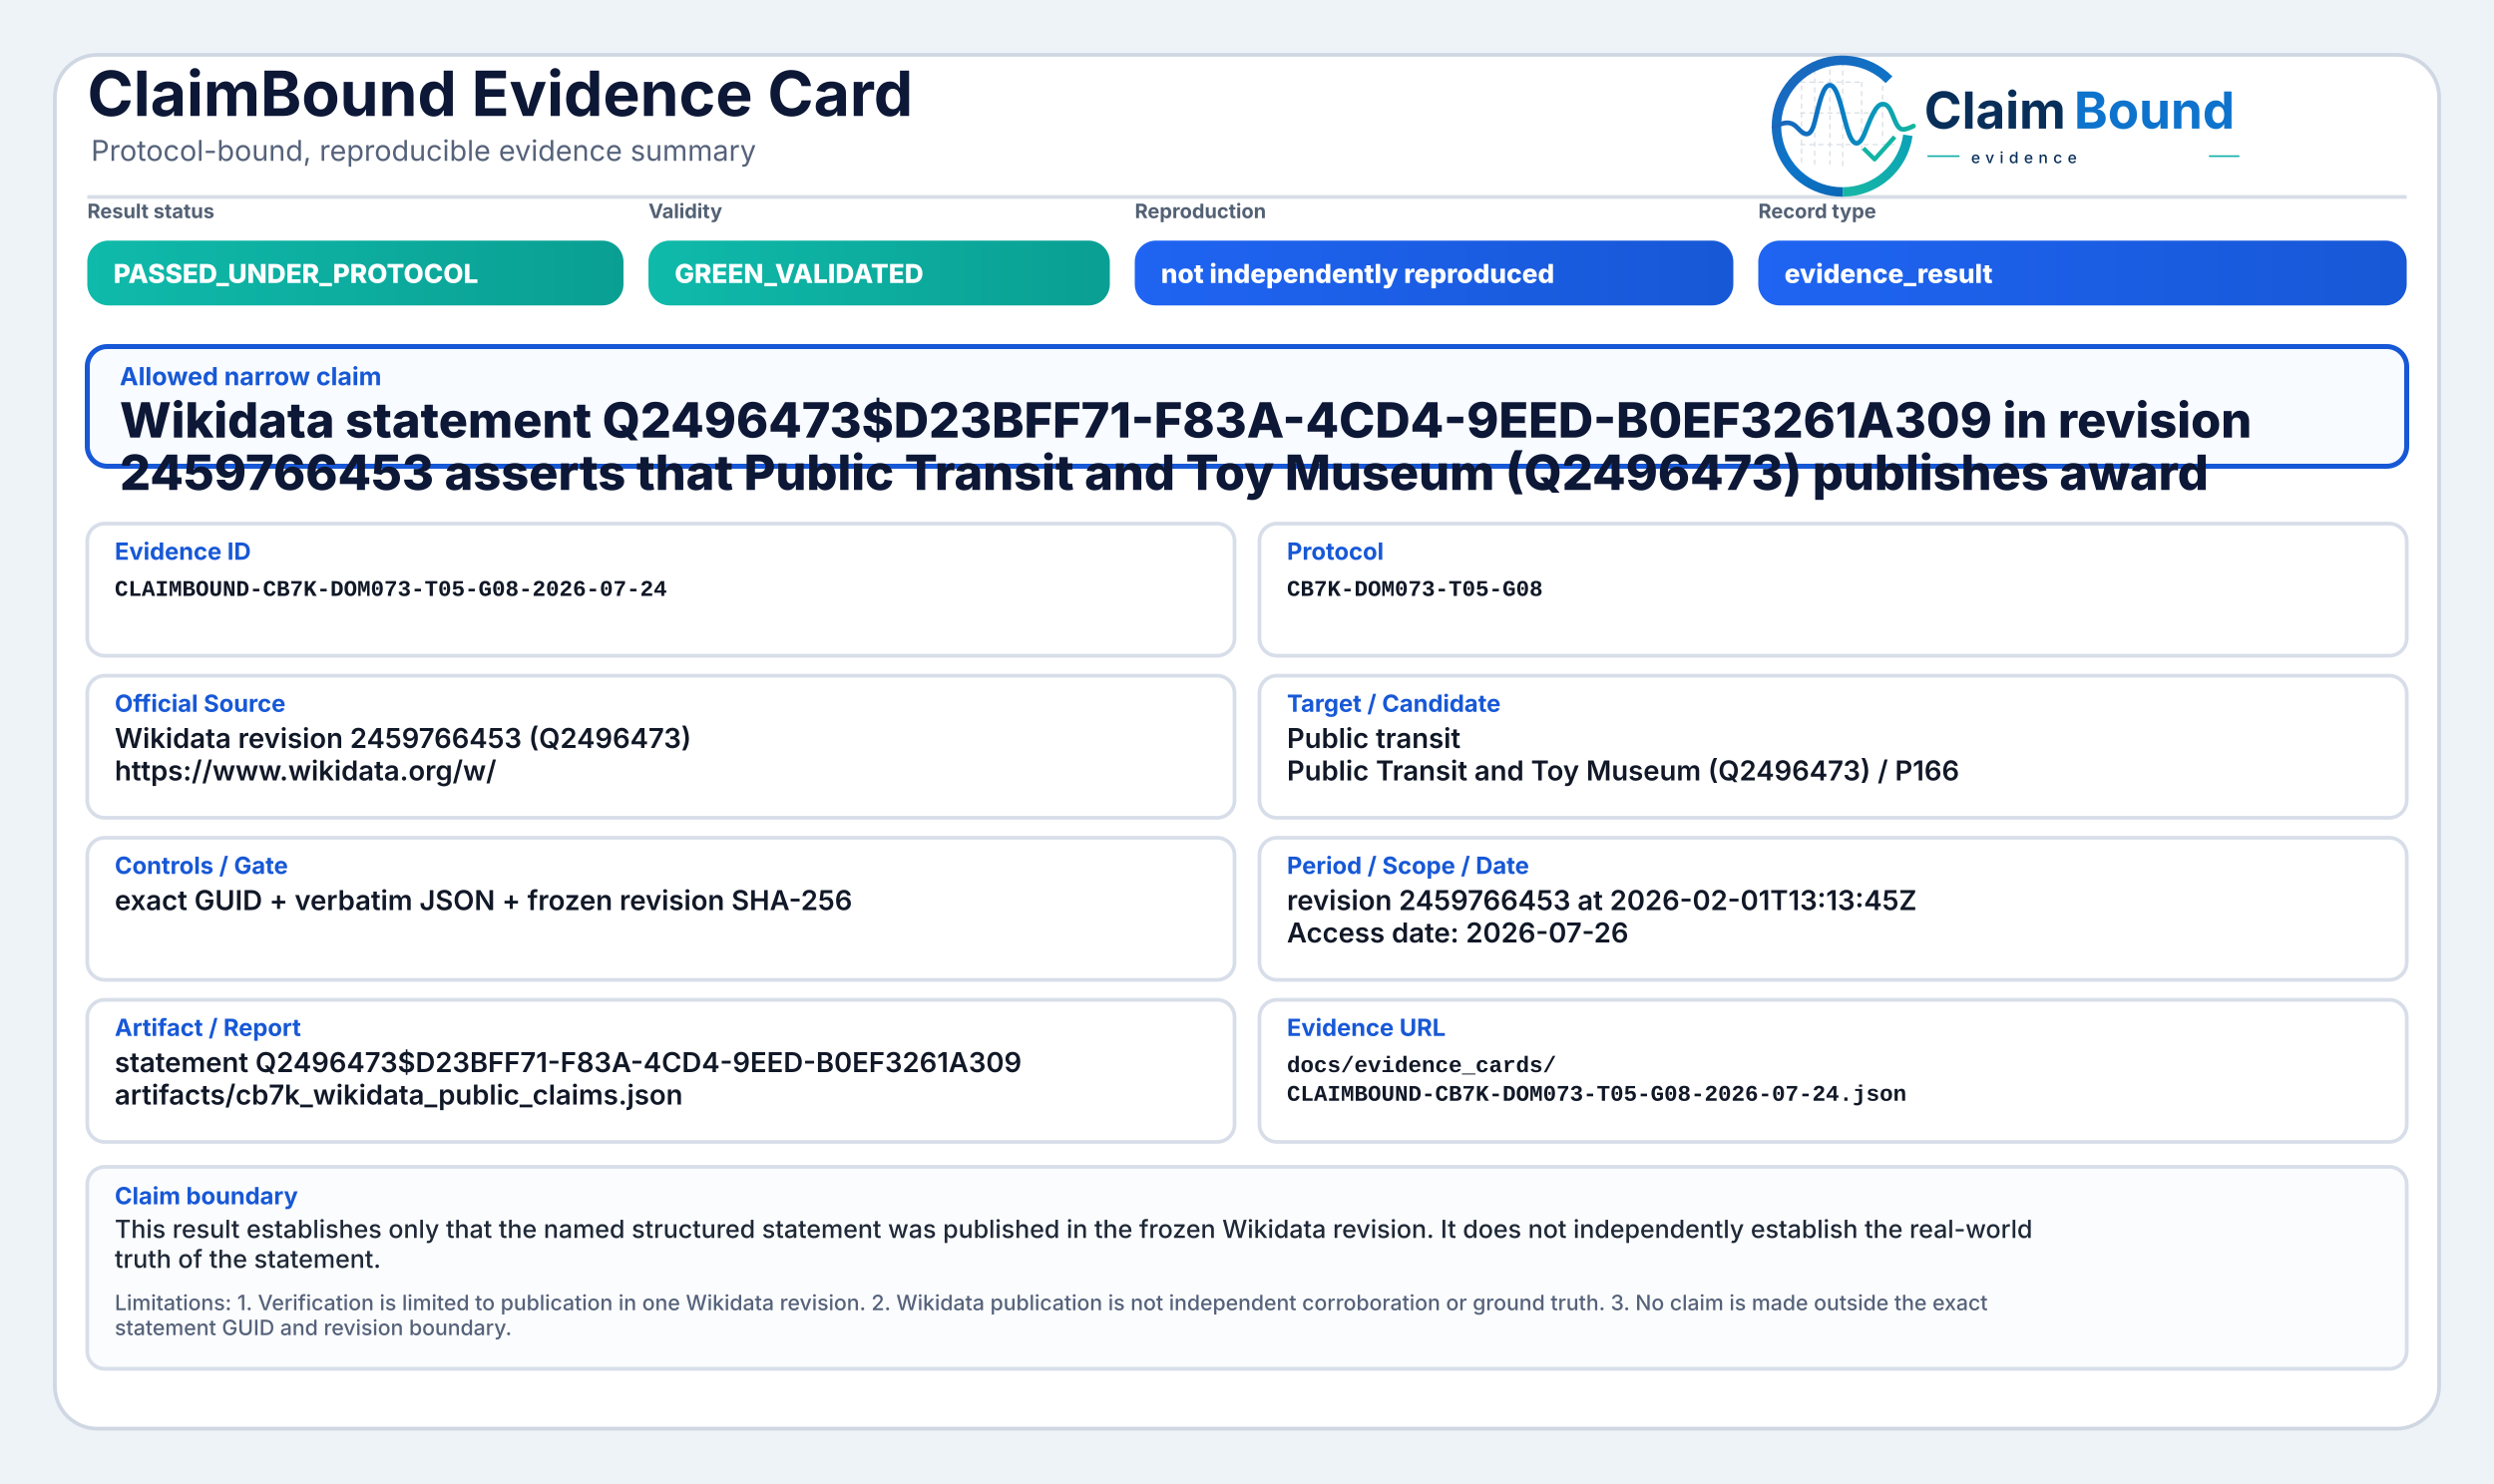
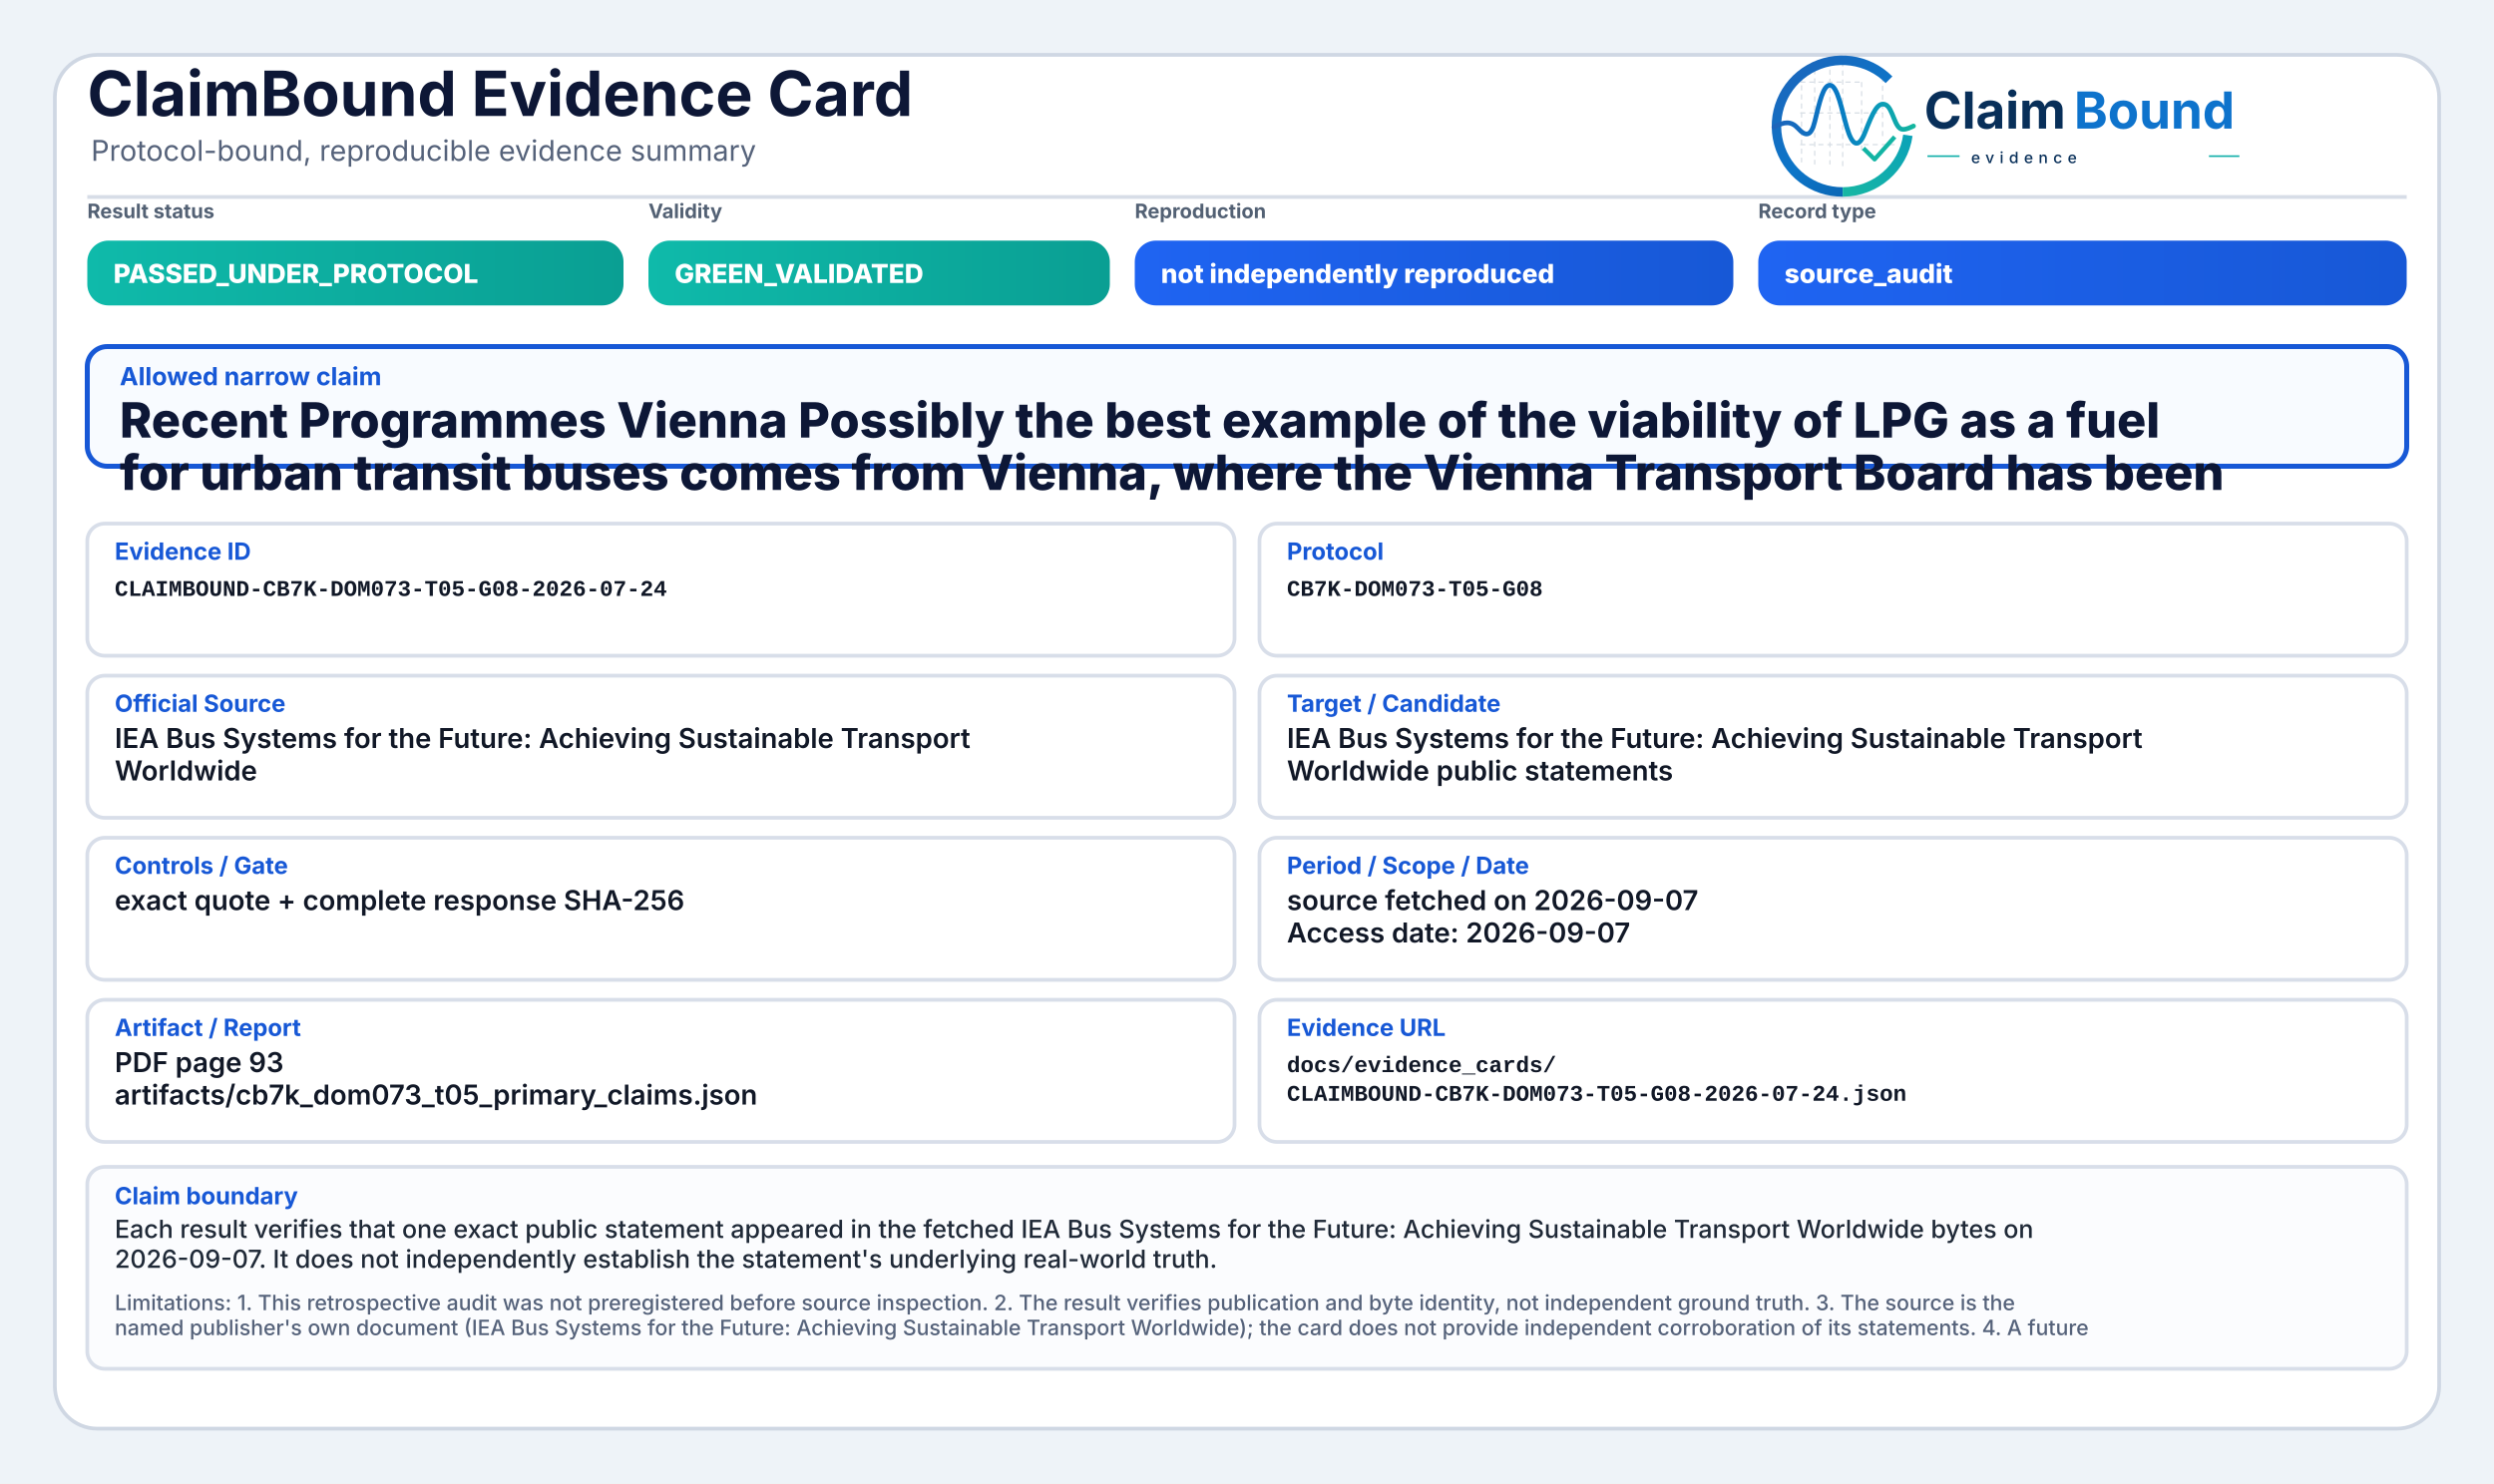
<svg xmlns="http://www.w3.org/2000/svg" width="2000" height="1190" viewBox="0 0 2000 1190" role="img" aria-label="ClaimBound Evidence Card">
  <defs>
    <linearGradient id="greenGrad" x1="0" y1="0" x2="1" y2="0">
      <stop offset="0%" stop-color="#0fbaaa" />
      <stop offset="100%" stop-color="#0a9f93" />
    </linearGradient>
    <linearGradient id="yellowGrad" x1="0" y1="0" x2="1" y2="0">
      <stop offset="0%" stop-color="#fbbf24" />
      <stop offset="100%" stop-color="#d97706" />
    </linearGradient>
    <linearGradient id="amberGrad" x1="0" y1="0" x2="1" y2="0">
      <stop offset="0%" stop-color="#f97316" />
      <stop offset="100%" stop-color="#c2410c" />
    </linearGradient>
    <linearGradient id="redGrad" x1="0" y1="0" x2="1" y2="0">
      <stop offset="0%" stop-color="#ef4444" />
      <stop offset="100%" stop-color="#b91c1c" />
    </linearGradient>
    <linearGradient id="grayGrad" x1="0" y1="0" x2="1" y2="0">
      <stop offset="0%" stop-color="#64748b" />
      <stop offset="100%" stop-color="#475569" />
    </linearGradient>
    <linearGradient id="blueGrad" x1="0" y1="0" x2="1" y2="0">
      <stop offset="0%" stop-color="#1f64f2" />
      <stop offset="100%" stop-color="#1758d6" />
    </linearGradient>
    <linearGradient id="logoRingBlue" x1="73" y1="453" x2="348" y2="793" gradientUnits="userSpaceOnUse">
      <stop offset="0" stop-color="#1E64BA" />
      <stop offset="0.55" stop-color="#0C75C8" />
      <stop offset="1" stop-color="#0A5FAB" />
    </linearGradient>
    <linearGradient id="logoRingTeal" x1="221" y1="792" x2="403" y2="594" gradientUnits="userSpaceOnUse">
      <stop offset="0" stop-color="#18B7A3" />
      <stop offset="1" stop-color="#089EBC" />
    </linearGradient>
    <linearGradient id="logoSignalGradient" x1="61" y1="628" x2="404" y2="628" gradientUnits="userSpaceOnUse">
      <stop offset="0" stop-color="#1E64BA" />
      <stop offset="0.43" stop-color="#0877C4" />
      <stop offset="0.72" stop-color="#0A97BB" />
      <stop offset="1" stop-color="#14B69E" />
    </linearGradient>
  </defs>
  <rect x="0" y="0" width="2000" height="1190" fill="#eef3f8" />
  <rect x="44" y="44" width="1912" height="1102" rx="34" fill="#ffffff" stroke="#cfd7e3" stroke-width="3" />
  <path d="M70 158 H1930" stroke="#d7dde7" stroke-width="3" />
  <text x="70" y="93" font-family="Inter, Segoe UI, Arial, sans-serif" font-size="50" font-weight="750" fill="#0d1736">ClaimBound Evidence Card</text>
  <text x="73" y="129" font-family="Inter, Segoe UI, Arial, sans-serif" font-size="23" font-weight="400" fill="#55627a">Protocol-bound, reproducible evidence summary</text>
  <g aria-label="ClaimBound evidence logo" transform="translate(1415,52) scale(0.33) translate(-40,-478)">
    <g stroke-linecap="butt" stroke-linejoin="round">
      <g stroke="#CBD3DC" stroke-width="3.2" stroke-linecap="round" stroke-dasharray="10 12" opacity="0.72">
        <path d="M130 507V714" />
        <path d="M162 490V719" />
        <path d="M199 491V719" />
        <path d="M230 471V726" />
        <path d="M276 521V690" />
        <path d="M327 508V650" />
        <path d="M128 520H277" />
        <path d="M128 595H327" />
        <path d="M128 672H355" />
      </g>
      <path d="M342.6 514.3A160 160 0 1 0 230 787" fill="none" stroke="url(#logoRingBlue)" stroke-width="23" />
      <path d="M230 787A160 160 0 0 0 388.4 649.3" fill="none" stroke="url(#logoRingTeal)" stroke-width="23" />
      <path d="M63 629.5C87 616.4 104.3 613.6 121.2 632.2C140.7 653.8 153.4 651.6 162.1 616.2C173.8 568.5 182.5 527.5 198.9 527.5C217.5 527.5 228.4 590.6 240.3 630.8C253.4 675.4 268.6 682.8 284.6 641.5C303.5 592.9 315.2 567.6 333.7 574.7C352.6 582 355.7 635.1 376.6 634.9C386.2 634.8 394 630.4 402 626.8" fill="none" stroke="url(#logoSignalGradient)" stroke-width="11.5" stroke-linecap="round" />
      <path d="M284 684.5L307.5 707.7L353 657" fill="none" stroke="#12B4A4" stroke-width="10.5" stroke-linecap="square" />
    </g>
    <text x="428" y="633" font-family="Inter, Segoe UI, Arial, sans-serif" font-size="124" font-weight="750" fill="#082F59" text-rendering="geometricPrecision">Claim</text>
    <text x="792" y="633" font-family="Inter, Segoe UI, Arial, sans-serif" font-size="124" font-weight="750" fill="#0E73CC" text-rendering="geometricPrecision">Bound</text>
    <line x1="436" y1="700" x2="514" y2="700" stroke="#11AFA9" stroke-width="4" />
    <text x="542" y="717" font-family="Inter, Segoe UI, Arial, sans-serif" font-size="38" font-weight="500" letter-spacing="13" fill="#082F59">evidence</text>
    <line x1="1120" y1="700" x2="1194" y2="700" stroke="#11AFA9" stroke-width="4" />
  </g>
  <text x="70" y="175" font-family="Inter, Segoe UI, Arial, sans-serif" font-size="16" font-weight="650" fill="#536174">Result status</text>
  <rect x="70" y="193" width="430" height="52" rx="17" fill="url(#greenGrad)" />
  <text x="91" y="227" font-family="Inter, Segoe UI, Arial, sans-serif" font-size="21" font-weight="800" fill="#ffffff">PASSED_UNDER_PROTOCOL</text>
  <text x="520" y="175" font-family="Inter, Segoe UI, Arial, sans-serif" font-size="16" font-weight="650" fill="#536174">Validity</text>
  <rect x="520" y="193" width="370" height="52" rx="17" fill="url(#greenGrad)" />
  <text x="541" y="227" font-family="Inter, Segoe UI, Arial, sans-serif" font-size="21" font-weight="800" fill="#ffffff">GREEN_VALIDATED</text>
  <text x="910" y="175" font-family="Inter, Segoe UI, Arial, sans-serif" font-size="16" font-weight="650" fill="#536174">Reproduction</text>
  <rect x="910" y="193" width="480" height="52" rx="17" fill="url(#blueGrad)" />
  <text x="931" y="227" font-family="Inter, Segoe UI, Arial, sans-serif" font-size="21" font-weight="800" fill="#ffffff">not independently reproduced</text>
  <text x="1410" y="175" font-family="Inter, Segoe UI, Arial, sans-serif" font-size="16" font-weight="650" fill="#536174">Record type</text>
  <rect x="1410" y="193" width="520" height="52" rx="17" fill="url(#blueGrad)" />
-   <text x="1431" y="227" font-family="Inter, Segoe UI, Arial, sans-serif" font-size="21" font-weight="800" fill="#ffffff">evidence_result</text>
+   <text x="1431" y="227" font-family="Inter, Segoe UI, Arial, sans-serif" font-size="21" font-weight="800" fill="#ffffff">source_audit</text>
  <rect x="70" y="278" width="1860" height="96" rx="16" fill="#f8fbff" stroke="#1758d6" stroke-width="4" />
  <text x="96" y="309" font-family="Inter, Segoe UI, Arial, sans-serif" font-size="20" font-weight="750" fill="#1758d6">Allowed narrow claim</text>
-   <text x="96" y="351" font-family="Inter, Segoe UI, Arial, sans-serif" font-size="39" font-weight="800" fill="#0d1736">Wikidata statement Q2496473$D23BFF71-F83A-4CD4-9EED-B0EF3261A309 in revision</text>
-   <text x="96" y="393" font-family="Inter, Segoe UI, Arial, sans-serif" font-size="39" font-weight="800" fill="#0d1736">2459766453 asserts that Public Transit and Toy Museum (Q2496473) publishes award</text>
+   <text x="96" y="351" font-family="Inter, Segoe UI, Arial, sans-serif" font-size="39" font-weight="800" fill="#0d1736">Recent Programmes Vienna Possibly the best example of the viability of LPG as a fuel</text>
+   <text x="96" y="393" font-family="Inter, Segoe UI, Arial, sans-serif" font-size="39" font-weight="800" fill="#0d1736">for urban transit buses comes from Vienna, where the Vienna Transport Board has been</text>
  <rect x="70" y="420" width="920" height="106" rx="14" fill="#ffffff" stroke="#d8dee9" stroke-width="3" />
  <text x="92" y="449" font-family="Inter, Segoe UI, Arial, sans-serif" font-size="19" font-weight="750" fill="#1758d6">Evidence ID</text>
  <text x="92" y="478" font-family="SFMono-Regular, Consolas, Liberation Mono, monospace" font-size="18" font-weight="600" fill="#111827">CLAIMBOUND-CB7K-DOM073-T05-G08-2026-07-24</text>
  <rect x="1010" y="420" width="920" height="106" rx="14" fill="#ffffff" stroke="#d8dee9" stroke-width="3" />
  <text x="1032" y="449" font-family="Inter, Segoe UI, Arial, sans-serif" font-size="19" font-weight="750" fill="#1758d6">Protocol</text>
  <text x="1032" y="478" font-family="SFMono-Regular, Consolas, Liberation Mono, monospace" font-size="18" font-weight="600" fill="#111827">CB7K-DOM073-T05-G08</text>
  <rect x="70" y="542" width="920" height="114" rx="14" fill="#ffffff" stroke="#d8dee9" stroke-width="3" />
  <text x="92" y="571" font-family="Inter, Segoe UI, Arial, sans-serif" font-size="19" font-weight="750" fill="#1758d6">Official Source</text>
-   <text x="92" y="600" font-family="Inter, Segoe UI, Arial, sans-serif" font-size="22" font-weight="600" fill="#111827">Wikidata revision 2459766453 (Q2496473)</text>
-   <text x="92" y="626" font-family="Inter, Segoe UI, Arial, sans-serif" font-size="22" font-weight="600" fill="#111827">https://www.wikidata.org/w/</text>
+   <text x="92" y="600" font-family="Inter, Segoe UI, Arial, sans-serif" font-size="22" font-weight="600" fill="#111827">IEA Bus Systems for the Future: Achieving Sustainable Transport</text>
+   <text x="92" y="626" font-family="Inter, Segoe UI, Arial, sans-serif" font-size="22" font-weight="600" fill="#111827">Worldwide</text>
  <rect x="1010" y="542" width="920" height="114" rx="14" fill="#ffffff" stroke="#d8dee9" stroke-width="3" />
  <text x="1032" y="571" font-family="Inter, Segoe UI, Arial, sans-serif" font-size="19" font-weight="750" fill="#1758d6">Target / Candidate</text>
-   <text x="1032" y="600" font-family="Inter, Segoe UI, Arial, sans-serif" font-size="22" font-weight="600" fill="#111827">Public transit</text>
-   <text x="1032" y="626" font-family="Inter, Segoe UI, Arial, sans-serif" font-size="22" font-weight="600" fill="#111827">Public Transit and Toy Museum (Q2496473) / P166</text>
+   <text x="1032" y="600" font-family="Inter, Segoe UI, Arial, sans-serif" font-size="22" font-weight="600" fill="#111827">IEA Bus Systems for the Future: Achieving Sustainable Transport</text>
+   <text x="1032" y="626" font-family="Inter, Segoe UI, Arial, sans-serif" font-size="22" font-weight="600" fill="#111827">Worldwide public statements</text>
  <rect x="70" y="672" width="920" height="114" rx="14" fill="#ffffff" stroke="#d8dee9" stroke-width="3" />
  <text x="92" y="701" font-family="Inter, Segoe UI, Arial, sans-serif" font-size="19" font-weight="750" fill="#1758d6">Controls / Gate</text>
-   <text x="92" y="730" font-family="Inter, Segoe UI, Arial, sans-serif" font-size="22" font-weight="600" fill="#111827">exact GUID + verbatim JSON + frozen revision SHA-256</text>
+   <text x="92" y="730" font-family="Inter, Segoe UI, Arial, sans-serif" font-size="22" font-weight="600" fill="#111827">exact quote + complete response SHA-256</text>
  <rect x="1010" y="672" width="920" height="114" rx="14" fill="#ffffff" stroke="#d8dee9" stroke-width="3" />
  <text x="1032" y="701" font-family="Inter, Segoe UI, Arial, sans-serif" font-size="19" font-weight="750" fill="#1758d6">Period / Scope / Date</text>
-   <text x="1032" y="730" font-family="Inter, Segoe UI, Arial, sans-serif" font-size="22" font-weight="600" fill="#111827">revision 2459766453 at 2026-02-01T13:13:45Z</text>
-   <text x="1032" y="756" font-family="Inter, Segoe UI, Arial, sans-serif" font-size="22" font-weight="600" fill="#111827">Access date: 2026-07-26</text>
+   <text x="1032" y="730" font-family="Inter, Segoe UI, Arial, sans-serif" font-size="22" font-weight="600" fill="#111827">source fetched on 2026-09-07</text>
+   <text x="1032" y="756" font-family="Inter, Segoe UI, Arial, sans-serif" font-size="22" font-weight="600" fill="#111827">Access date: 2026-09-07</text>
  <rect x="70" y="802" width="920" height="114" rx="14" fill="#ffffff" stroke="#d8dee9" stroke-width="3" />
  <text x="92" y="831" font-family="Inter, Segoe UI, Arial, sans-serif" font-size="19" font-weight="750" fill="#1758d6">Artifact / Report</text>
-   <text x="92" y="860" font-family="Inter, Segoe UI, Arial, sans-serif" font-size="22" font-weight="600" fill="#111827">statement Q2496473$D23BFF71-F83A-4CD4-9EED-B0EF3261A309</text>
-   <text x="92" y="886" font-family="Inter, Segoe UI, Arial, sans-serif" font-size="22" font-weight="600" fill="#111827">artifacts/cb7k_wikidata_public_claims.json</text>
+   <text x="92" y="860" font-family="Inter, Segoe UI, Arial, sans-serif" font-size="22" font-weight="600" fill="#111827">PDF page 93</text>
+   <text x="92" y="886" font-family="Inter, Segoe UI, Arial, sans-serif" font-size="22" font-weight="600" fill="#111827">artifacts/cb7k_dom073_t05_primary_claims.json</text>
  <rect x="1010" y="802" width="920" height="114" rx="14" fill="#ffffff" stroke="#d8dee9" stroke-width="3" />
  <text x="1032" y="831" font-family="Inter, Segoe UI, Arial, sans-serif" font-size="19" font-weight="750" fill="#1758d6">Evidence URL</text>
  <text x="1032" y="860" font-family="SFMono-Regular, Consolas, Liberation Mono, monospace" font-size="18" font-weight="600" fill="#111827">docs/evidence_cards/</text>
  <text x="1032" y="883" font-family="SFMono-Regular, Consolas, Liberation Mono, monospace" font-size="18" font-weight="600" fill="#111827">CLAIMBOUND-CB7K-DOM073-T05-G08-2026-07-24.json</text>
  <rect x="70" y="936" width="1860" height="162" rx="14" fill="#fbfcfe" stroke="#d8dee9" stroke-width="3" />
  <text x="92" y="966" font-family="Inter, Segoe UI, Arial, sans-serif" font-size="19" font-weight="750" fill="#1758d6">Claim boundary</text>
-   <text x="92" y="993" font-family="Inter, Segoe UI, Arial, sans-serif" font-size="20" font-weight="500" fill="#1f2937">This result establishes only that the named structured statement was published in the frozen Wikidata revision. It does not independently establish the real-world</text>
-   <text x="92" y="1017" font-family="Inter, Segoe UI, Arial, sans-serif" font-size="20" font-weight="500" fill="#1f2937">truth of the statement.</text>
-   <text x="92" y="1051" font-family="Inter, Segoe UI, Arial, sans-serif" font-size="17" font-weight="500" fill="#55627a">Limitations: 1. Verification is limited to publication in one Wikidata revision. 2. Wikidata publication is not independent corroboration or ground truth. 3. No claim is made outside the exact</text>
-   <text x="92" y="1071" font-family="Inter, Segoe UI, Arial, sans-serif" font-size="17" font-weight="500" fill="#55627a">statement GUID and revision boundary.</text>
+   <text x="92" y="993" font-family="Inter, Segoe UI, Arial, sans-serif" font-size="20" font-weight="500" fill="#1f2937">Each result verifies that one exact public statement appeared in the fetched IEA Bus Systems for the Future: Achieving Sustainable Transport Worldwide bytes on</text>
+   <text x="92" y="1017" font-family="Inter, Segoe UI, Arial, sans-serif" font-size="20" font-weight="500" fill="#1f2937">2026-09-07. It does not independently establish the statement's underlying real-world truth.</text>
+   <text x="92" y="1051" font-family="Inter, Segoe UI, Arial, sans-serif" font-size="17" font-weight="500" fill="#55627a">Limitations: 1. This retrospective audit was not preregistered before source inspection. 2. The result verifies publication and byte identity, not independent ground truth. 3. The source is the</text>
+   <text x="92" y="1071" font-family="Inter, Segoe UI, Arial, sans-serif" font-size="17" font-weight="500" fill="#55627a">named publisher's own document (IEA Bus Systems for the Future: Achieving Sustainable Transport Worldwide); the card does not provide independent corroboration of its statements. 4. A future</text>
</svg>
